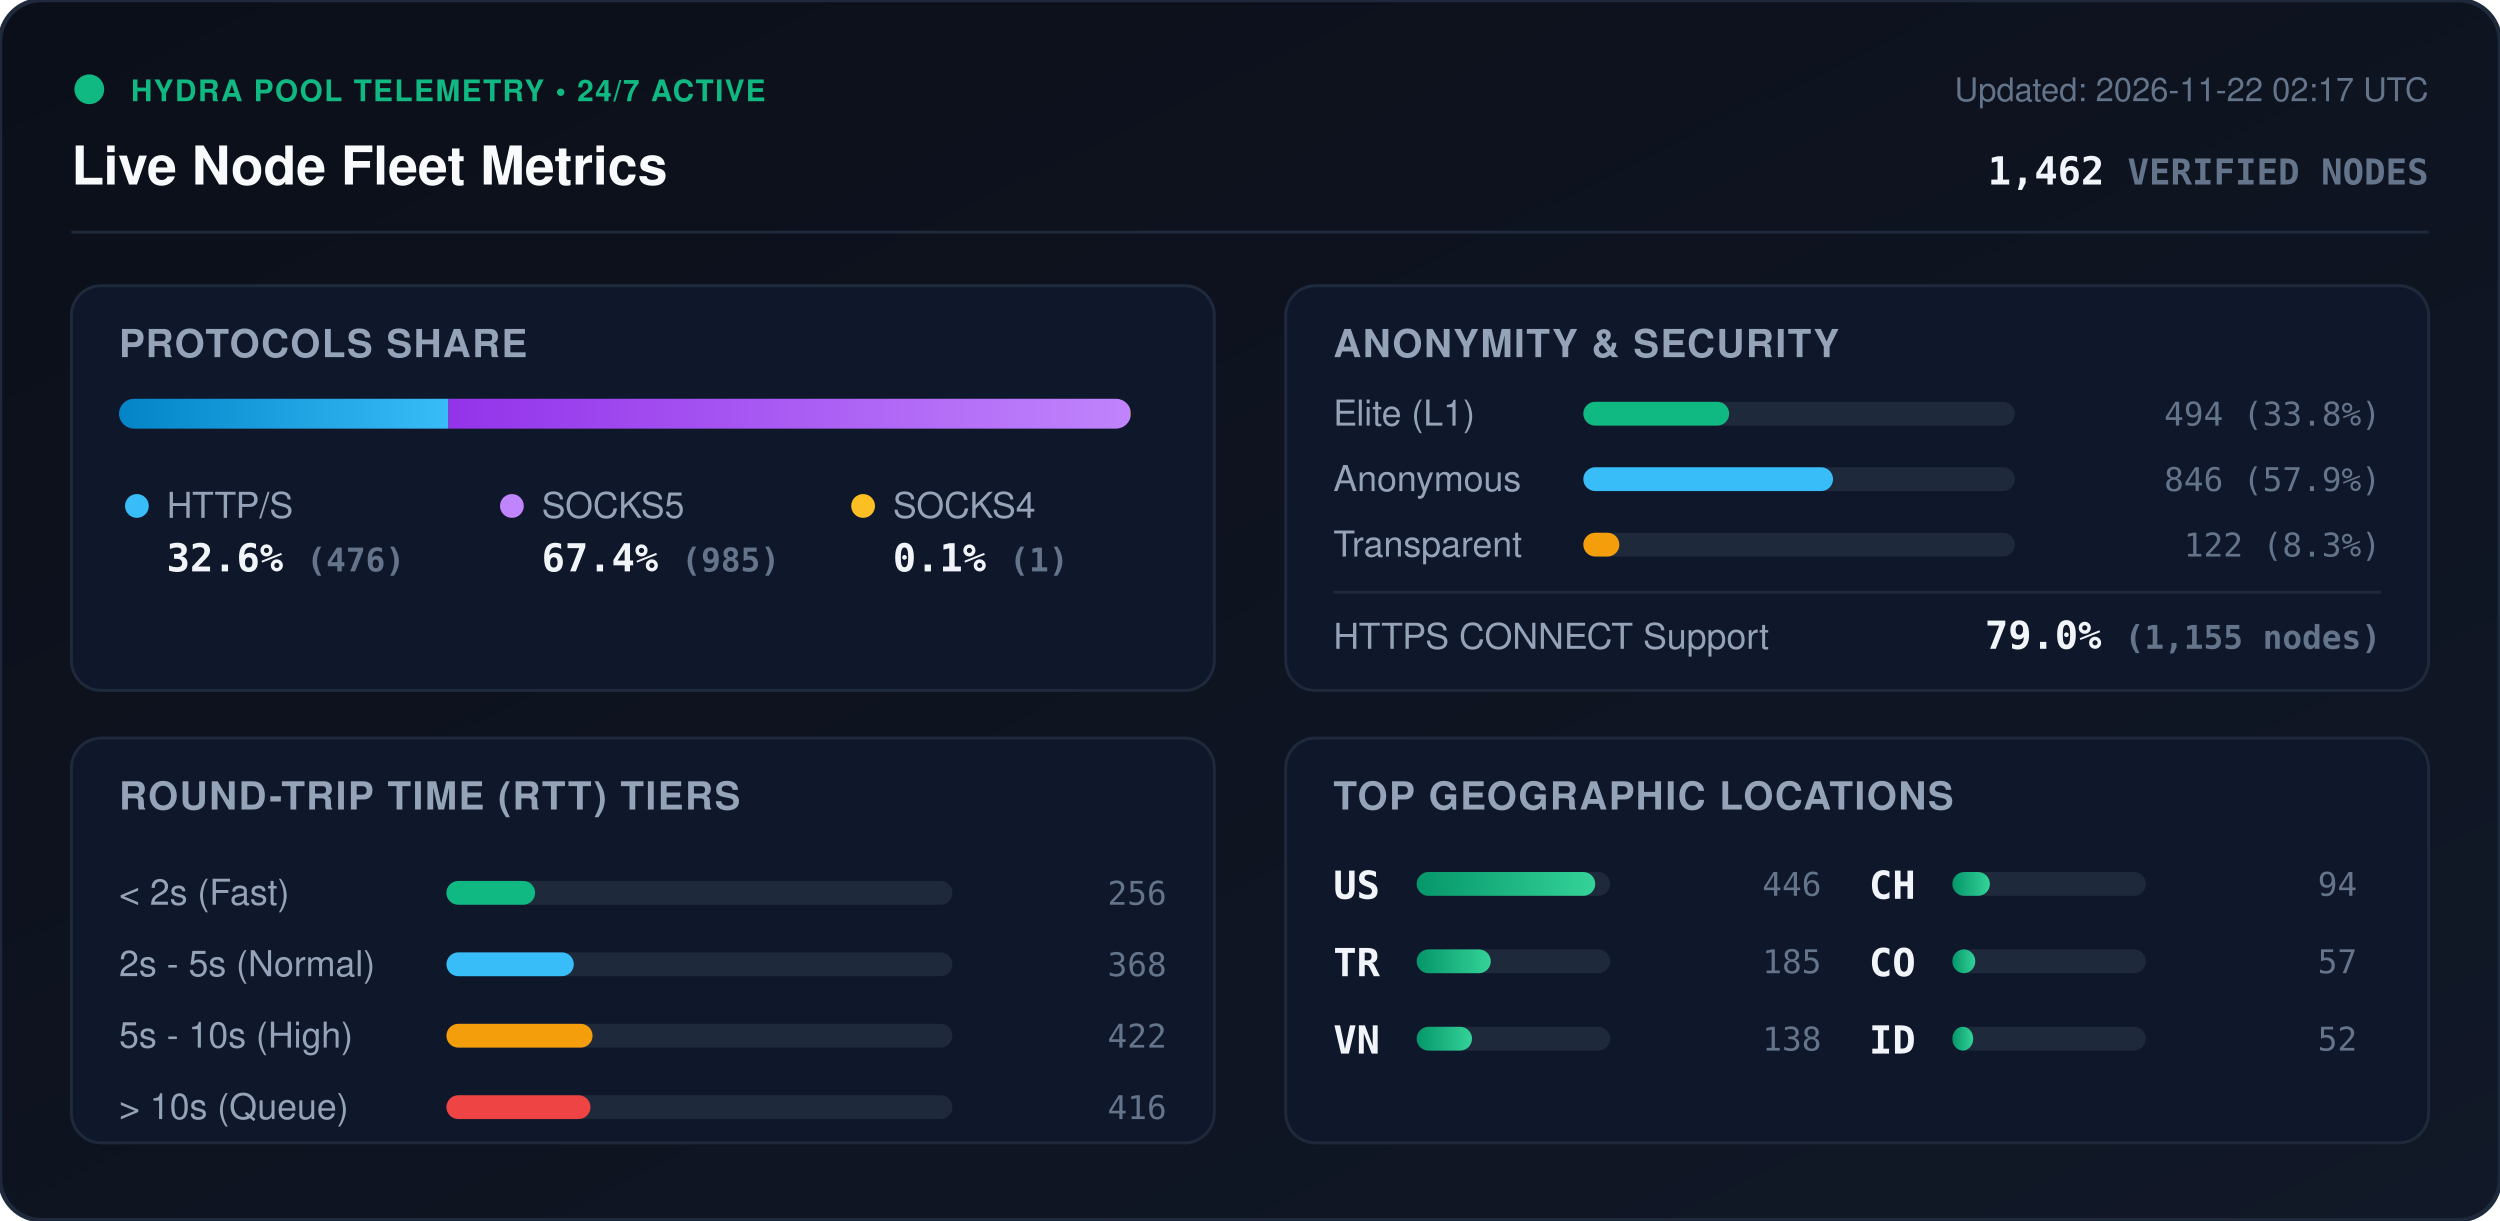
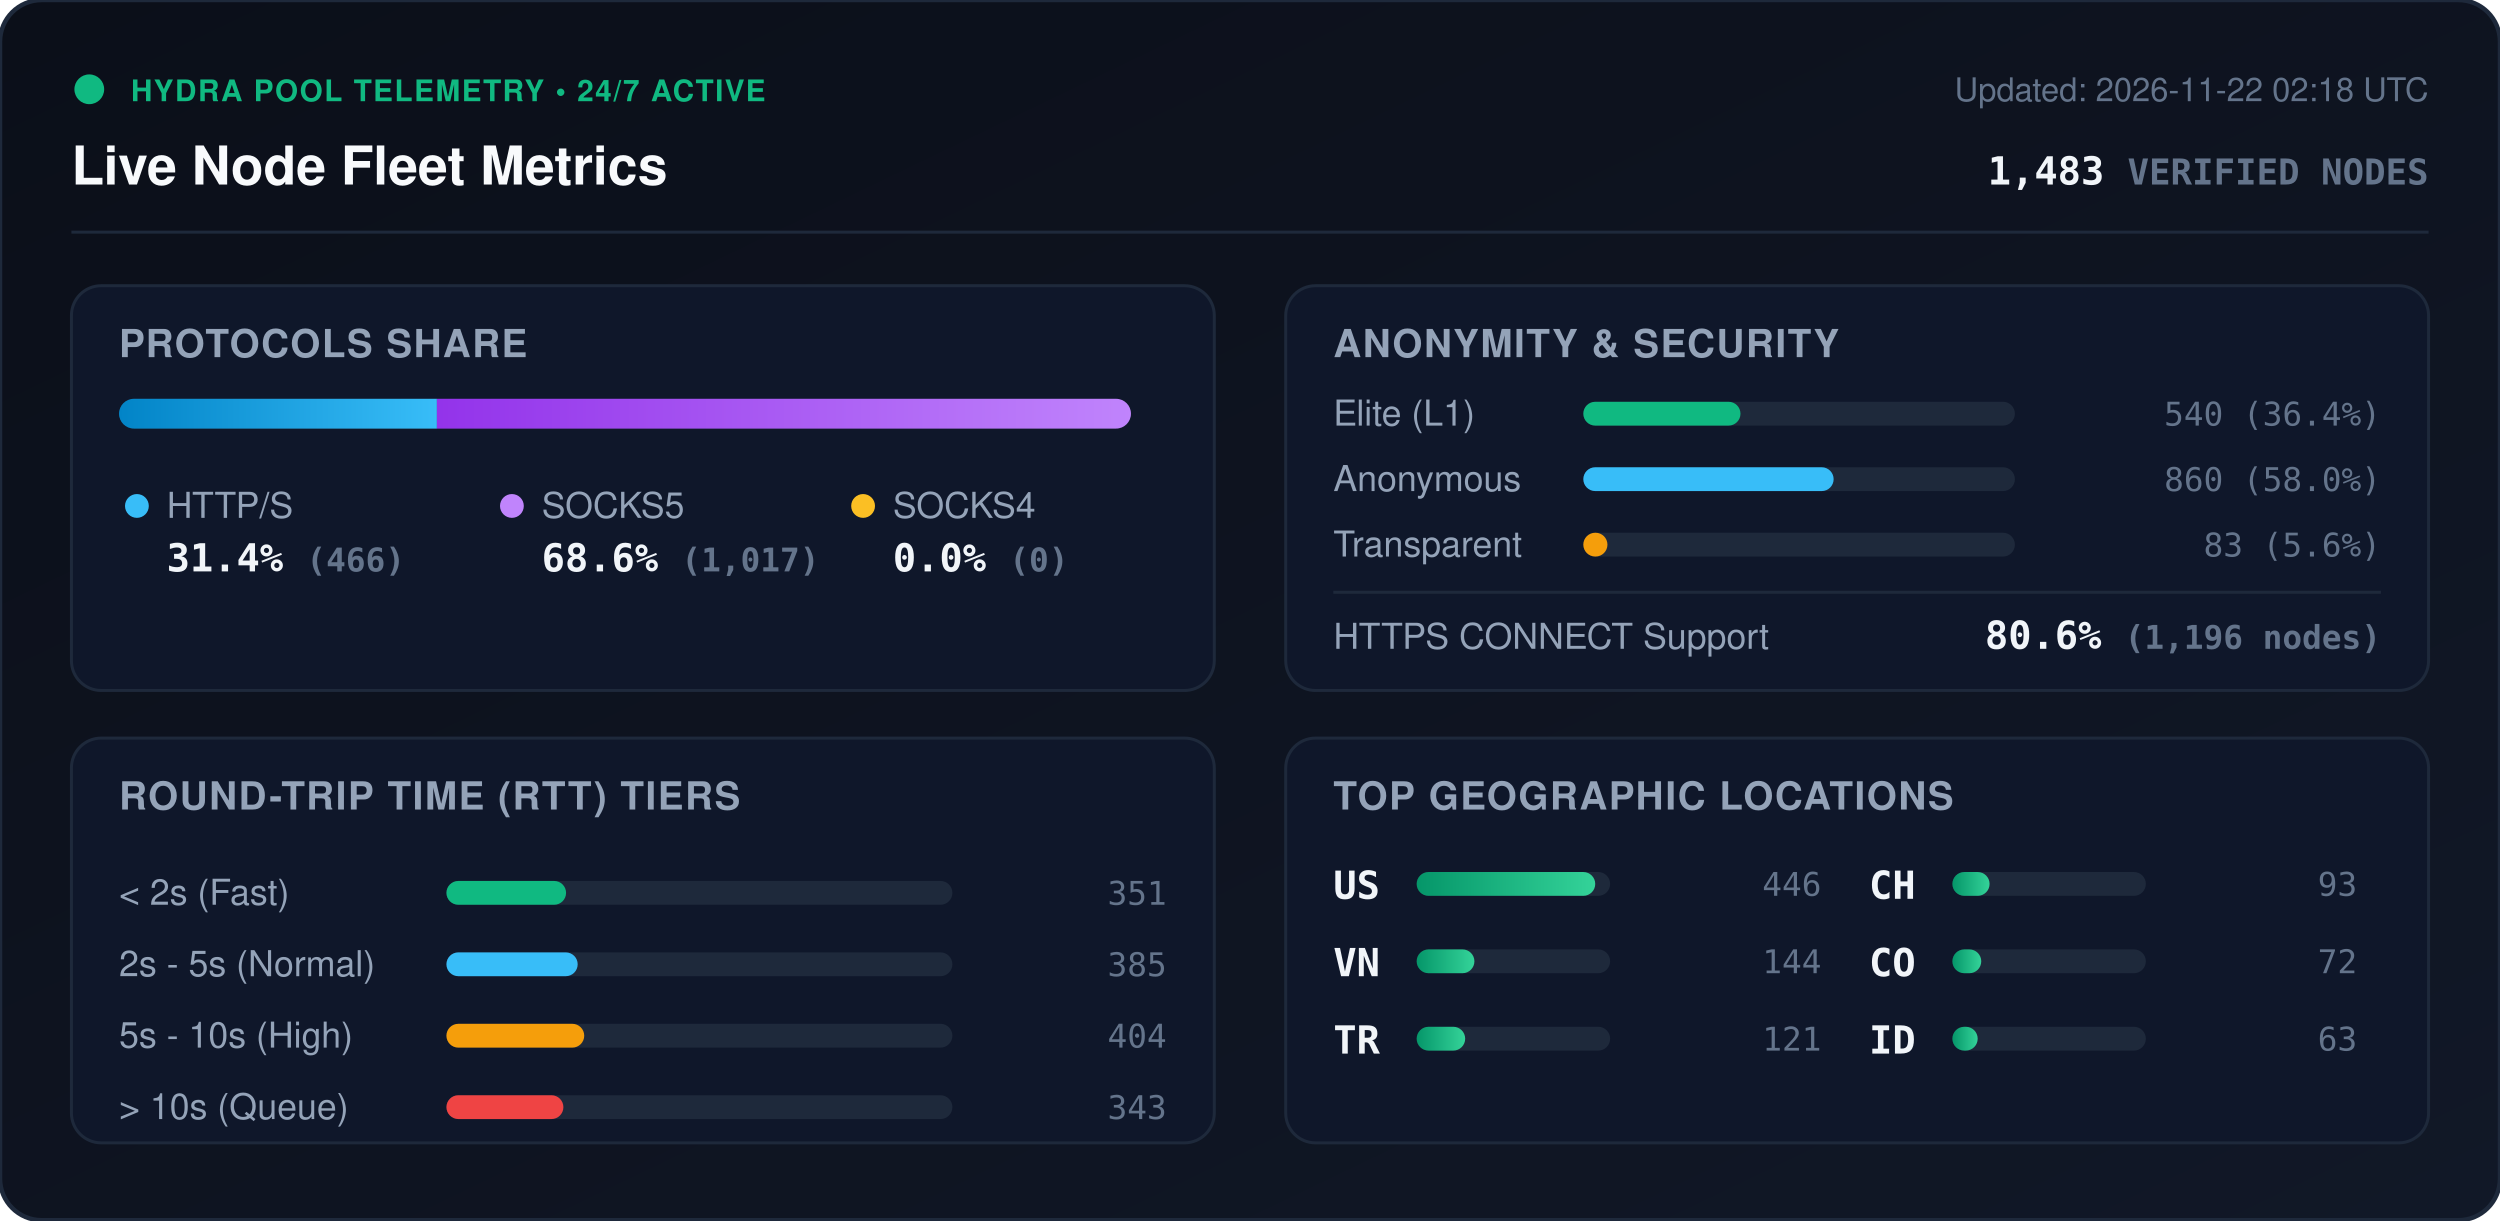
<svg xmlns="http://www.w3.org/2000/svg" viewBox="0 0 840 410" width="840" height="410" style="max-width: 100%; height: auto;">
  <defs>
    <linearGradient id="bg" x1="0%" y1="0%" x2="100%" y2="100%">
      <stop offset="0%" stop-color="#0b0f19" />
      <stop offset="100%" stop-color="#111827" />
    </linearGradient>
    <linearGradient id="bar-http" x1="0%" y1="0%" x2="100%" y2="0%">
      <stop offset="0%" stop-color="#0284c7" />
      <stop offset="100%" stop-color="#38bdf8" />
    </linearGradient>
    <linearGradient id="bar-socks5" x1="0%" y1="0%" x2="100%" y2="0%">
      <stop offset="0%" stop-color="#9333ea" />
      <stop offset="100%" stop-color="#c084fc" />
    </linearGradient>
    <linearGradient id="bar-socks4" x1="0%" y1="0%" x2="100%" y2="0%">
      <stop offset="0%" stop-color="#d97706" />
      <stop offset="100%" stop-color="#fbbf24" />
    </linearGradient>
    <linearGradient id="bar-green" x1="0%" y1="0%" x2="100%" y2="0%">
      <stop offset="0%" stop-color="#059669" />
      <stop offset="100%" stop-color="#34d399" />
    </linearGradient>
    <clipPath id="prog-track-clip">
      <rect width="340.0" height="10" rx="5" />
    </clipPath>
    <style>
      .title { font: 700 18px -apple-system, BlinkMacSystemFont, 'Segoe UI', Helvetica, Arial, sans-serif; fill: #f8fafc; }
      .sub { font: 500 11px -apple-system, BlinkMacSystemFont, 'Segoe UI', Helvetica, Arial, sans-serif; fill: #64748b; }
      .section-hdr { font: 600 13px -apple-system, BlinkMacSystemFont, 'Segoe UI', Helvetica, Arial, sans-serif; fill: #94a3b8; letter-spacing: 0.5px; }
      .metric-val { font: 700 13px -apple-system, BlinkMacSystemFont, 'Segoe UI', Helvetica, Arial, sans-serif; fill: #f1f5f9; }
      .metric-lbl { font: 500 12px -apple-system, BlinkMacSystemFont, 'Segoe UI', Helvetica, Arial, sans-serif; fill: #94a3b8; }
      .badge-txt { font: 700 10px -apple-system, BlinkMacSystemFont, 'Segoe UI', Helvetica, Arial, sans-serif; fill: #10b981; letter-spacing: 0.5px; }
      .mono { font-family: ui-monospace, SFMono-Regular, Menlo, Monaco, Consolas, monospace; }
      .pulse { animation: beacon 2s infinite ease-in-out; }
      @keyframes beacon { 0%, 100% { opacity: 1; } 50% { opacity: 0.35; } }
    </style>
  </defs>
  <rect width="840" height="410" rx="14" fill="url(#bg)" stroke="#1e293b" stroke-width="1.5" />
  <g transform="translate(24, 24)">
    <circle cx="6" cy="6" r="5" fill="#10b981" class="pulse" />
    <text x="20" y="10" class="badge-txt">HYDRA POOL TELEMETRY • 24/7 ACTIVE</text>
    <text x="0" y="38" class="title">Live Node Fleet Metrics</text>
-     <text x="792" y="10" text-anchor="end" class="sub">Updated: 2026-11-22 02:17 UTC</text>
-     <text x="792" y="38" text-anchor="end" class="metric-val mono" fill="#38bdf8">1,462 <tspan font-size="12" fill="#64748b">VERIFIED NODES</tspan>
+     <text x="792" y="10" text-anchor="end" class="sub">Updated: 2026-11-22 02:18 UTC</text>
+     <text x="792" y="38" text-anchor="end" class="metric-val mono" fill="#38bdf8">1,483 <tspan font-size="12" fill="#64748b">VERIFIED NODES</tspan>
    </text>
  </g>
  <line x1="24" y1="78" x2="816" y2="78" stroke="#1e293b" stroke-width="1" />
  <g transform="translate(24, 96)">
    <rect width="384" height="136" rx="10" fill="#0f172a" stroke="#1e293b" />
    <text x="16" y="24" class="section-hdr">PROTOCOLS SHARE</text>
    <g transform="translate(16, 38)">
      <rect width="340.0" height="10" rx="5" fill="#1e293b" />
      <g clip-path="url(#prog-track-clip)">
-         <rect x="0" width="110.7" height="10" fill="url(#bar-http)" />
-         <rect x="110.7" width="229.1" height="10" fill="url(#bar-socks5)" />
-         <rect x="339.8" width="0.2" height="10" fill="url(#bar-socks4)" />
+         <rect x="0" width="106.8" height="10" fill="url(#bar-http)" />
+         <rect x="106.8" width="233.2" height="10" fill="url(#bar-socks5)" />
+         <rect x="340.0" width="0.0" height="10" fill="url(#bar-socks4)" />
      </g>
    </g>
    <g transform="translate(16, 68)">
      <circle cx="6" cy="6" r="4" fill="#38bdf8" />
      <text x="16" y="10" class="metric-lbl">HTTP/S</text>
-       <text x="16" y="28" class="metric-val mono">32.6% <tspan font-size="11" fill="#64748b">(476)</tspan>
+       <text x="16" y="28" class="metric-val mono">31.4% <tspan font-size="11" fill="#64748b">(466)</tspan>
      </text>
      <circle cx="132" cy="6" r="4" fill="#c084fc" />
      <text x="142" y="10" class="metric-lbl">SOCKS5</text>
-       <text x="142" y="28" class="metric-val mono">67.4% <tspan font-size="11" fill="#64748b">(985)</tspan>
+       <text x="142" y="28" class="metric-val mono">68.6% <tspan font-size="11" fill="#64748b">(1,017)</tspan>
      </text>
      <circle cx="250" cy="6" r="4" fill="#fbbf24" />
      <text x="260" y="10" class="metric-lbl">SOCKS4</text>
-       <text x="260" y="28" class="metric-val mono">0.1% <tspan font-size="11" fill="#64748b">(1)</tspan>
+       <text x="260" y="28" class="metric-val mono">0.0% <tspan font-size="11" fill="#64748b">(0)</tspan>
      </text>
    </g>
  </g>
  <g transform="translate(432, 96)">
    <rect width="384" height="136" rx="10" fill="#0f172a" stroke="#1e293b" />
    <text x="16" y="24" class="section-hdr">ANONYMITY &amp; SECURITY</text>
    <text x="16" y="47" class="metric-lbl">Elite (L1)</text>
    <rect x="100" y="39" width="145.0" height="8" rx="4" fill="#1e293b" />
-     <rect x="100" y="39" width="49.0" height="8" rx="4" fill="#10b981" />
-     <text x="368" y="47" text-anchor="end" class="mono sub" fill="#e2e8f0">494 (33.8%)</text>
+     <rect x="100" y="39" width="52.8" height="8" rx="4" fill="#10b981" />
+     <text x="368" y="47" text-anchor="end" class="mono sub" fill="#e2e8f0">540 (36.4%)</text>
    <text x="16" y="69" class="metric-lbl">Anonymous</text>
    <rect x="100" y="61" width="145.0" height="8" rx="4" fill="#1e293b" />
-     <rect x="100" y="61" width="83.9" height="8" rx="4" fill="#38bdf8" />
-     <text x="368" y="69" text-anchor="end" class="mono sub" fill="#e2e8f0">846 (57.9%)</text>
+     <rect x="100" y="61" width="84.1" height="8" rx="4" fill="#38bdf8" />
+     <text x="368" y="69" text-anchor="end" class="mono sub" fill="#e2e8f0">860 (58.0%)</text>
    <text x="16" y="91" class="metric-lbl">Transparent</text>
    <rect x="100" y="83" width="145.0" height="8" rx="4" fill="#1e293b" />
-     <rect x="100" y="83" width="12.1" height="8" rx="4" fill="#f59e0b" />
-     <text x="368" y="91" text-anchor="end" class="mono sub" fill="#e2e8f0">122 (8.3%)</text>
+     <rect x="100" y="83" width="8.1" height="8" rx="4" fill="#f59e0b" />
+     <text x="368" y="91" text-anchor="end" class="mono sub" fill="#e2e8f0">83 (5.6%)</text>
    <line x1="16" y1="103" x2="368" y2="103" stroke="#1e293b" stroke-width="1" />
    <text x="16" y="122" class="metric-lbl">HTTPS CONNECT Support</text>
-     <text x="368" y="122" text-anchor="end" class="metric-val mono" fill="#34d399">79.0% <tspan font-size="11" fill="#64748b">(1,155 nodes)</tspan>
+     <text x="368" y="122" text-anchor="end" class="metric-val mono" fill="#34d399">80.6% <tspan font-size="11" fill="#64748b">(1,196 nodes)</tspan>
    </text>
  </g>
  <g transform="translate(24, 248)">
    <rect width="384" height="136" rx="10" fill="#0f172a" stroke="#1e293b" />
    <text x="16" y="24" class="section-hdr">ROUND-TRIP TIME (RTT) TIERS</text>
    <g transform="translate(16, 42)">
      <text x="0" y="14" class="metric-lbl">&lt; 2s (Fast)</text>
      <rect x="110" y="6" width="170" height="8" rx="4" fill="#1e293b" />
-       <rect x="110" y="6" width="29.8" height="8" rx="4" fill="#10b981" />
-       <text x="352" y="14" text-anchor="end" class="mono sub">256</text>
+       <rect x="110" y="6" width="40.2" height="8" rx="4" fill="#10b981" />
+       <text x="352" y="14" text-anchor="end" class="mono sub">351</text>
      <text x="0" y="38" class="metric-lbl">2s - 5s (Normal)</text>
      <rect x="110" y="30" width="170" height="8" rx="4" fill="#1e293b" />
-       <rect x="110" y="30" width="42.8" height="8" rx="4" fill="#38bdf8" />
-       <text x="352" y="38" text-anchor="end" class="mono sub">368</text>
+       <rect x="110" y="30" width="44.1" height="8" rx="4" fill="#38bdf8" />
+       <text x="352" y="38" text-anchor="end" class="mono sub">385</text>
      <text x="0" y="62" class="metric-lbl">5s - 10s (High)</text>
      <rect x="110" y="54" width="170" height="8" rx="4" fill="#1e293b" />
-       <rect x="110" y="54" width="49.1" height="8" rx="4" fill="#f59e0b" />
-       <text x="352" y="62" text-anchor="end" class="mono sub">422</text>
+       <rect x="110" y="54" width="46.3" height="8" rx="4" fill="#f59e0b" />
+       <text x="352" y="62" text-anchor="end" class="mono sub">404</text>
      <text x="0" y="86" class="metric-lbl">&gt; 10s (Queue)</text>
      <rect x="110" y="78" width="170" height="8" rx="4" fill="#1e293b" />
-       <rect x="110" y="78" width="48.4" height="8" rx="4" fill="#ef4444" />
-       <text x="352" y="86" text-anchor="end" class="mono sub">416</text>
+       <rect x="110" y="78" width="39.3" height="8" rx="4" fill="#ef4444" />
+       <text x="352" y="86" text-anchor="end" class="mono sub">343</text>
    </g>
  </g>
  <g transform="translate(432, 248)">
    <rect width="384" height="136" rx="10" fill="#0f172a" stroke="#1e293b" />
    <text x="16" y="24" class="section-hdr">TOP GEOGRAPHIC LOCATIONS</text>
    <g transform="translate(16, 42)">
      <g transform="translate(0, 0)">
        <text x="0" y="12" class="mono metric-val" font-size="12">US</text>
        <rect x="28" y="3" width="65" height="8" rx="4" fill="#1e293b" />
        <rect x="28" y="3" width="60.0" height="8" rx="4" fill="url(#bar-green)" />
        <text x="164" y="11" text-anchor="end" class="mono sub">446</text>
      </g>
      <g transform="translate(0, 26)">
+         <text x="0" y="12" class="mono metric-val" font-size="12">VN</text>
+         <rect x="28" y="3" width="65" height="8" rx="4" fill="#1e293b" />
+         <rect x="28" y="3" width="19.4" height="8" rx="4" fill="url(#bar-green)" />
+         <text x="164" y="11" text-anchor="end" class="mono sub">144</text>
+       </g>
+       <g transform="translate(0, 52)">
        <text x="0" y="12" class="mono metric-val" font-size="12">TR</text>
        <rect x="28" y="3" width="65" height="8" rx="4" fill="#1e293b" />
-         <rect x="28" y="3" width="24.9" height="8" rx="4" fill="url(#bar-green)" />
-         <text x="164" y="11" text-anchor="end" class="mono sub">185</text>
-       </g>
-       <g transform="translate(0, 52)">
-         <text x="0" y="12" class="mono metric-val" font-size="12">VN</text>
-         <rect x="28" y="3" width="65" height="8" rx="4" fill="#1e293b" />
-         <rect x="28" y="3" width="18.6" height="8" rx="4" fill="url(#bar-green)" />
-         <text x="164" y="11" text-anchor="end" class="mono sub">138</text>
+         <rect x="28" y="3" width="16.3" height="8" rx="4" fill="url(#bar-green)" />
+         <text x="164" y="11" text-anchor="end" class="mono sub">121</text>
      </g>
      <g transform="translate(180, 0)">
        <text x="0" y="12" class="mono metric-val" font-size="12">CH</text>
        <rect x="28" y="3" width="65" height="8" rx="4" fill="#1e293b" />
-         <rect x="28" y="3" width="12.6" height="8" rx="4" fill="url(#bar-green)" />
-         <text x="164" y="11" text-anchor="end" class="mono sub">94</text>
+         <rect x="28" y="3" width="12.5" height="8" rx="4" fill="url(#bar-green)" />
+         <text x="164" y="11" text-anchor="end" class="mono sub">93</text>
      </g>
      <g transform="translate(180, 26)">
        <text x="0" y="12" class="mono metric-val" font-size="12">CO</text>
        <rect x="28" y="3" width="65" height="8" rx="4" fill="#1e293b" />
-         <rect x="28" y="3" width="7.7" height="8" rx="4" fill="url(#bar-green)" />
-         <text x="164" y="11" text-anchor="end" class="mono sub">57</text>
+         <rect x="28" y="3" width="9.7" height="8" rx="4" fill="url(#bar-green)" />
+         <text x="164" y="11" text-anchor="end" class="mono sub">72</text>
      </g>
      <g transform="translate(180, 52)">
        <text x="0" y="12" class="mono metric-val" font-size="12">ID</text>
        <rect x="28" y="3" width="65" height="8" rx="4" fill="#1e293b" />
-         <rect x="28" y="3" width="7.0" height="8" rx="4" fill="url(#bar-green)" />
-         <text x="164" y="11" text-anchor="end" class="mono sub">52</text>
+         <rect x="28" y="3" width="8.5" height="8" rx="4" fill="url(#bar-green)" />
+         <text x="164" y="11" text-anchor="end" class="mono sub">63</text>
      </g>
    </g>
  </g>
</svg>
